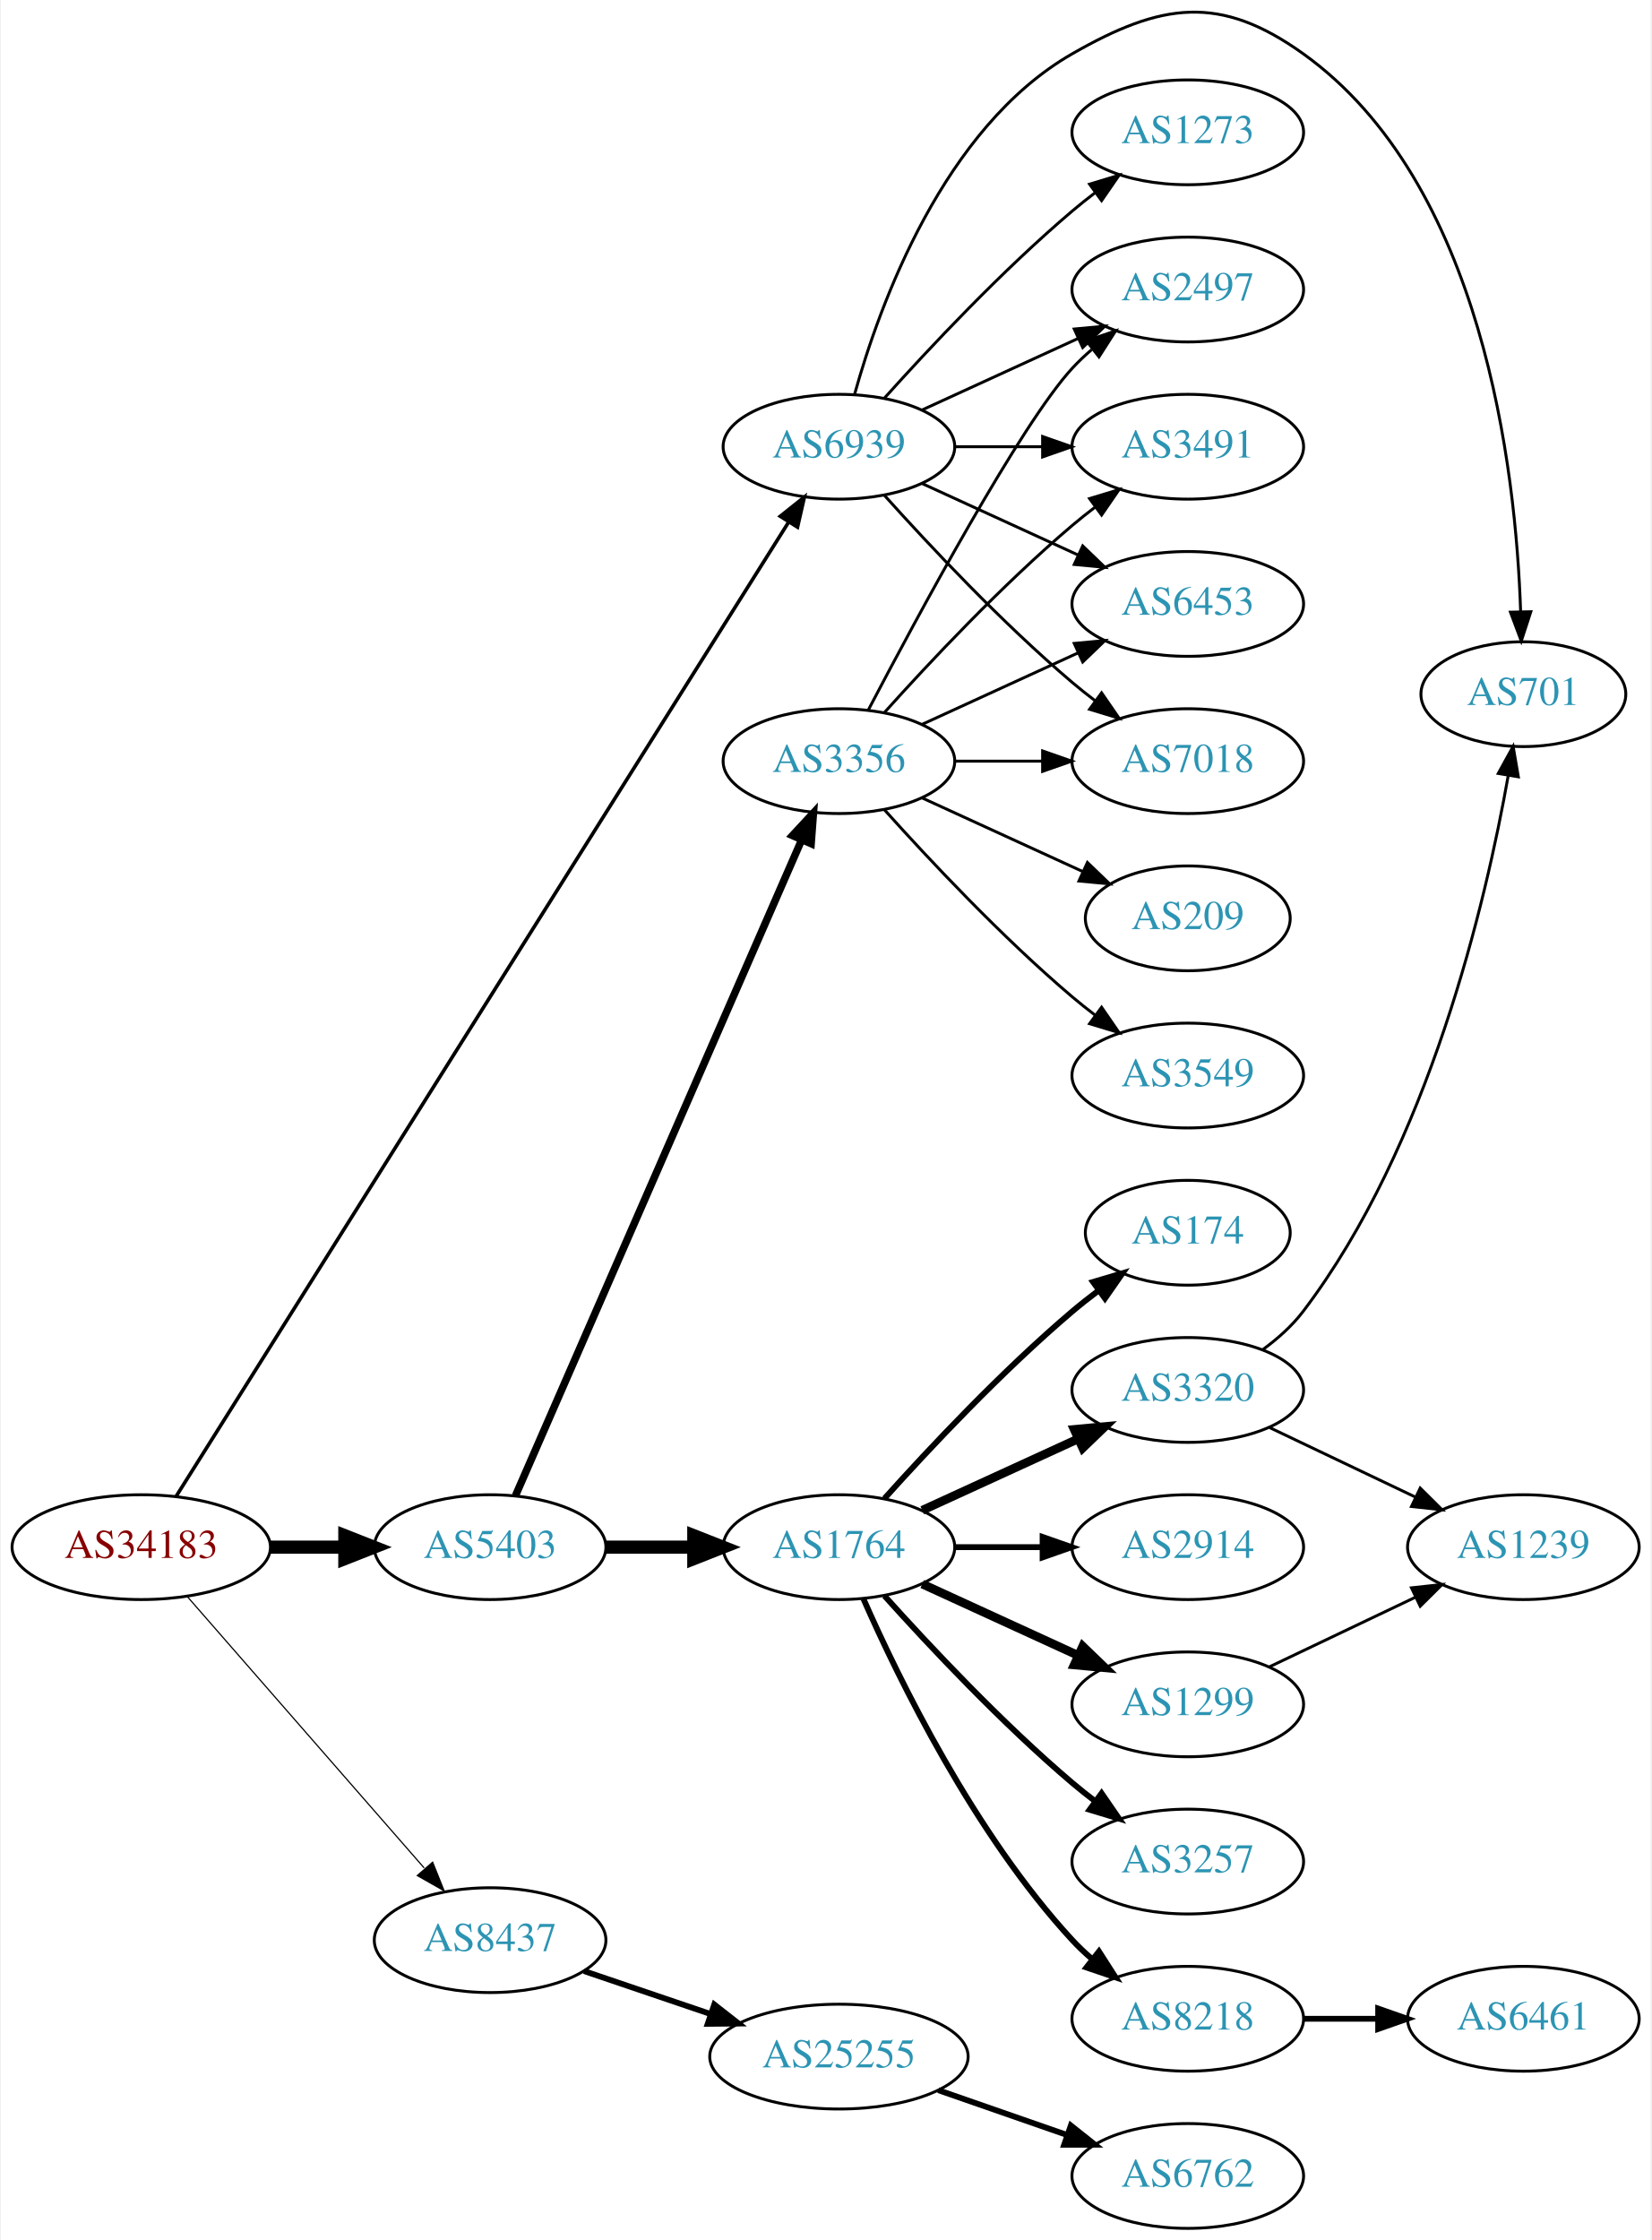
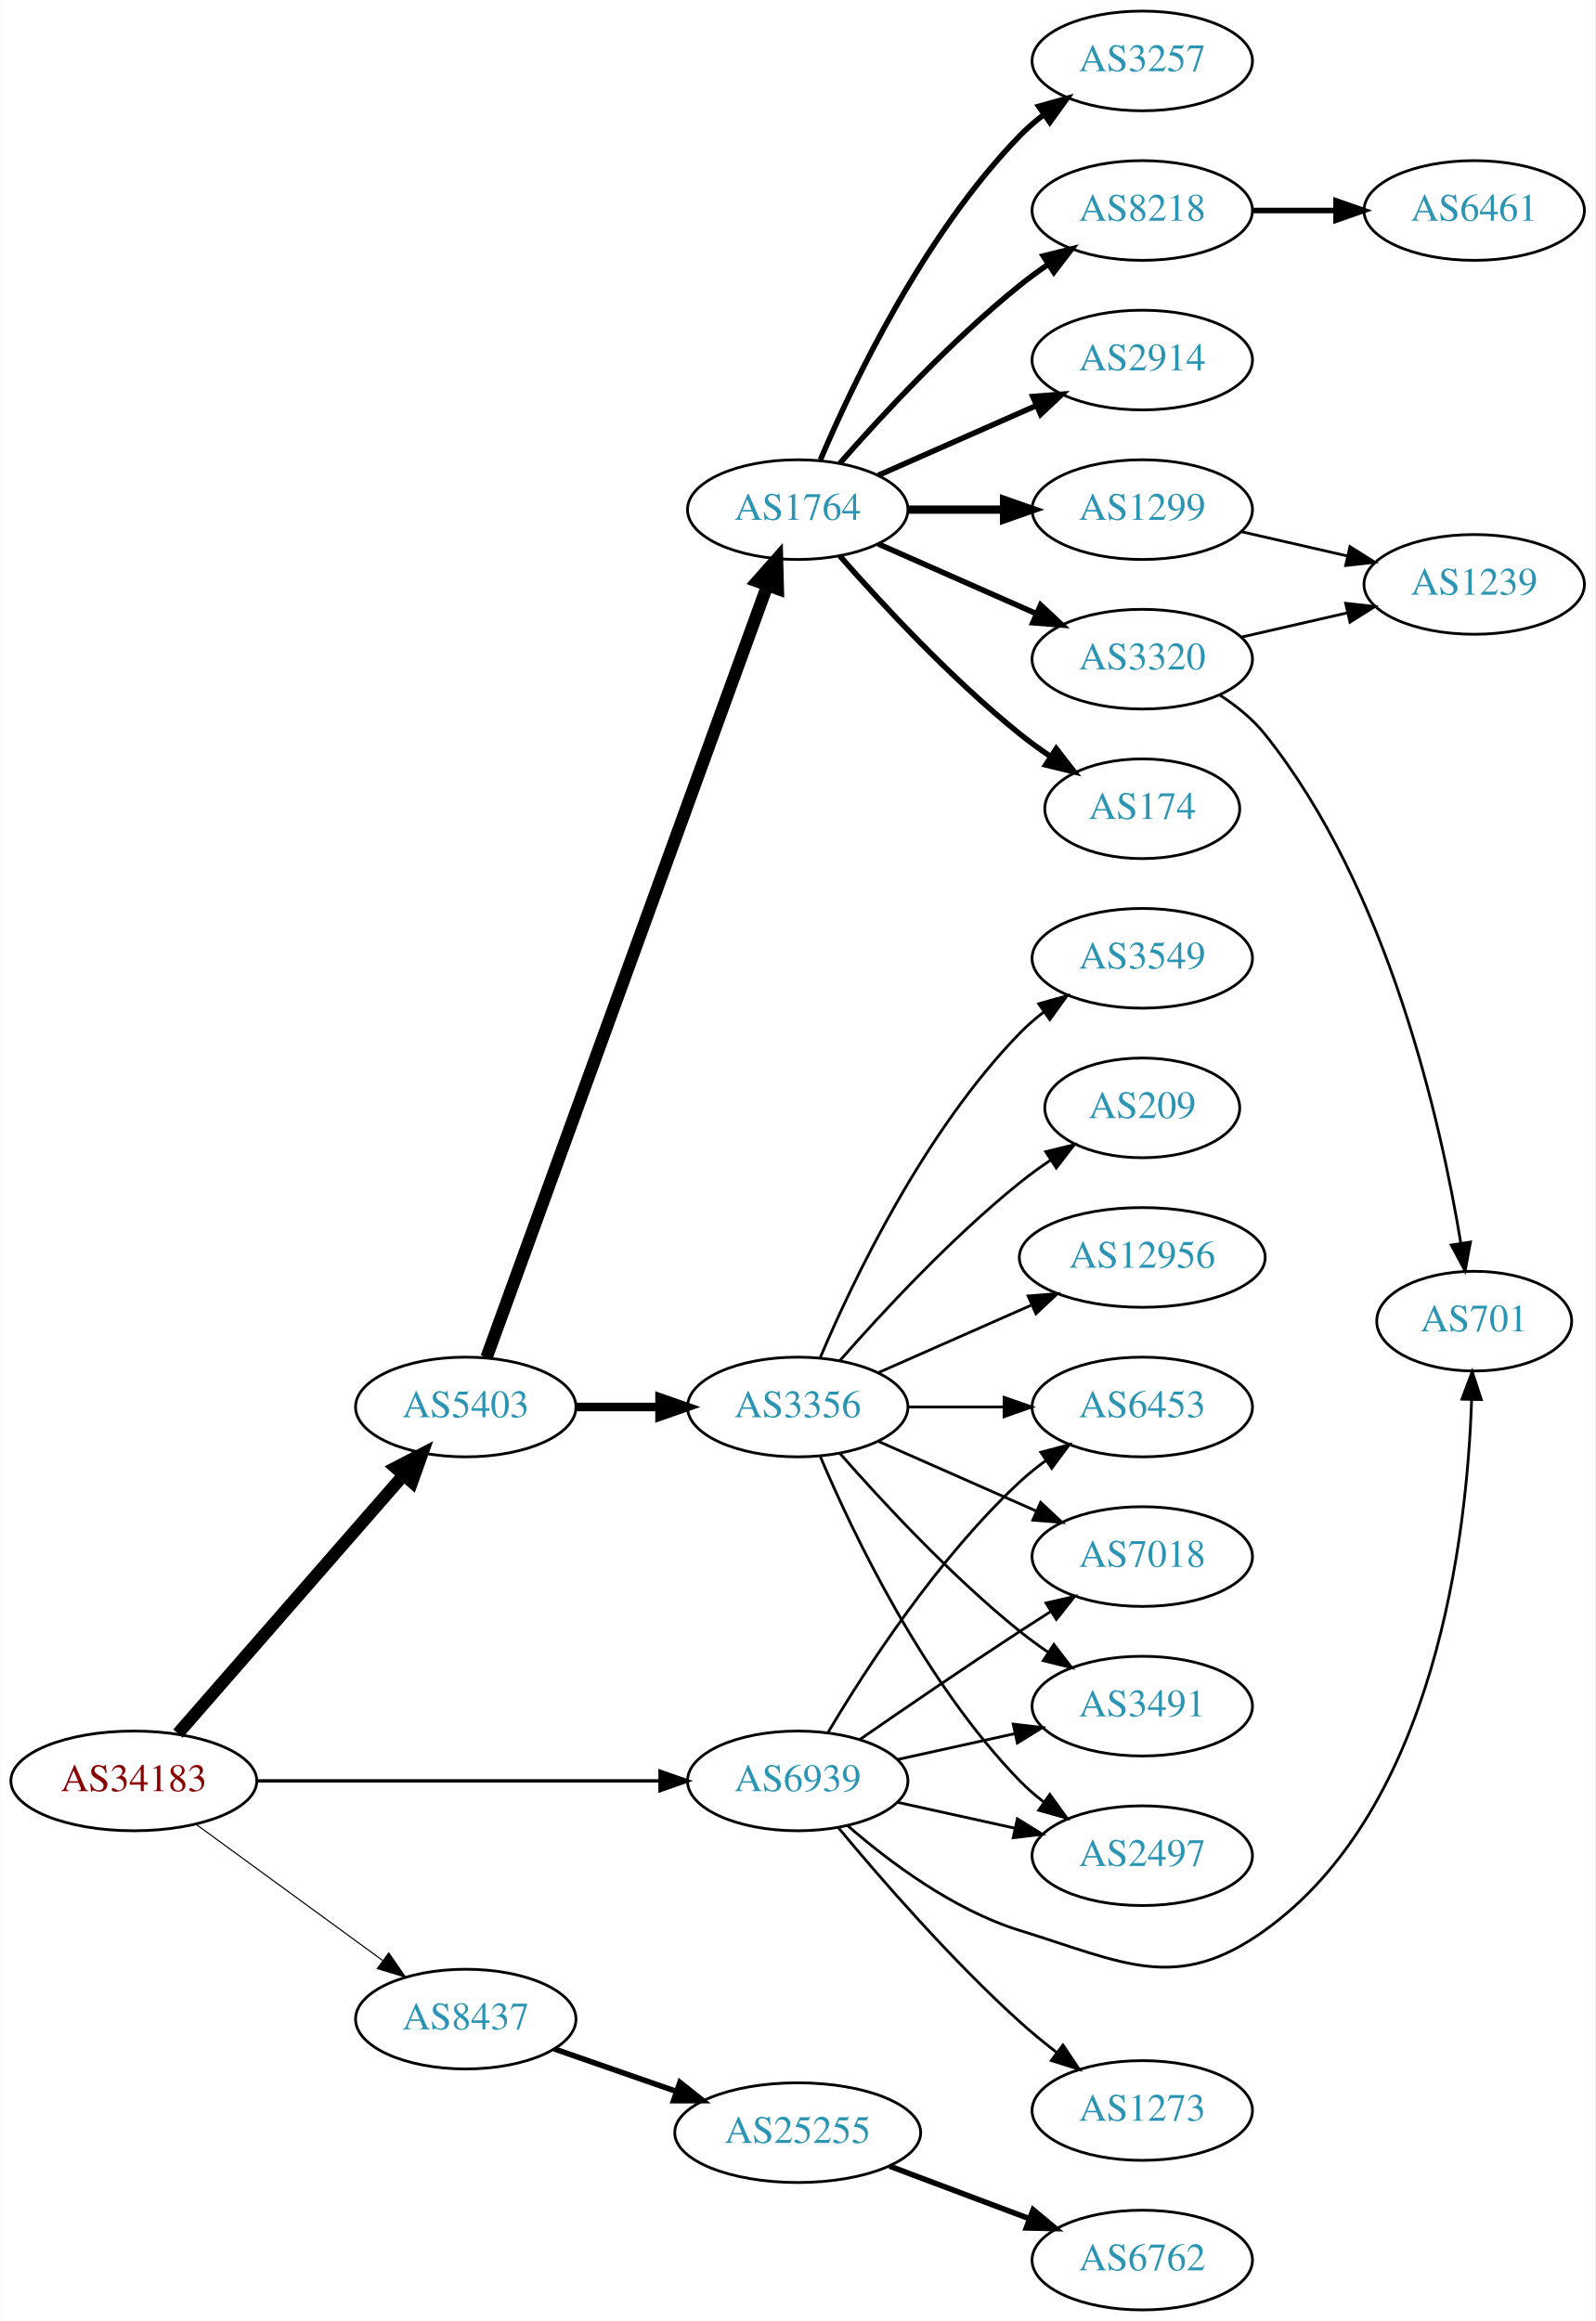
- <svg xmlns="http://www.w3.org/2000/svg" xmlns:xlink="http://www.w3.org/1999/xlink" width="567pt" height="769pt" viewBox="0.00 0.00 566.66 769.45">
-   <g id="graph0" class="graph" transform="scale(1 1) rotate(0) translate(4 765.455)">
-     <polygon fill="white" stroke="none" points="-4,4 -4,-765.455 562.663,-765.455 562.663,4 -4,4" />
+ <svg xmlns="http://www.w3.org/2000/svg" xmlns:xlink="http://www.w3.org/1999/xlink" width="576pt" height="838pt" viewBox="0.00 0.00 575.76 838.00">
+   <g id="graph0" class="graph" transform="scale(1 1) rotate(0) translate(4 834)">
+     <polygon fill="white" stroke="none" points="-4,4 -4,-834 571.762,-834 571.762,4 -4,4" />
    <g id="node1" class="node">
      <g id="a_node1">
        <a xlink:href="/asn/34183" xlink:title="AS34183 ~ AUSTRIA [AT]">
-           <ellipse fill="#ffffff" stroke="black" cx="44.196" cy="-234" rx="44.393" ry="18" />
-           <text text-anchor="middle" x="44.196" y="-230.3" font-family="Times,serif" font-size="14.00" fill="#880000">AS34183</text>
+           <ellipse fill="#ffffff" stroke="black" cx="44.196" cy="-191" rx="44.393" ry="18" />
+           <text text-anchor="middle" x="44.196" y="-187.3" font-family="Times,serif" font-size="14.00" fill="#880000">AS34183</text>
        </a>
      </g>
    </g>
    <g id="node2" class="node">
      <g id="a_node2">
        <a xlink:href="/asn/5403" xlink:title="AS5403 ~ AS5403 [AT]">
-           <ellipse fill="#ffffff" stroke="black" cx="164.039" cy="-234" rx="39.794" ry="18" />
-           <text text-anchor="middle" x="164.039" y="-230.3" font-family="Times,serif" font-size="14.00" fill="#2c94b3">AS5403</text>
+           <ellipse fill="#ffffff" stroke="black" cx="164.039" cy="-326" rx="39.794" ry="18" />
+           <text text-anchor="middle" x="164.039" y="-322.3" font-family="Times,serif" font-size="14.00" fill="#2c94b3">AS5403</text>
        </a>
      </g>
    </g>
    <g id="edge1" class="edge">
-       <path fill="none" stroke="black" stroke-width="4.5" d="M88.407,-234C96.72,-234 105.482,-234 113.965,-234" />
-       <polygon fill="black" stroke="black" stroke-width="4.5" points="114.123,-237.938 124.123,-234 114.123,-230.063 114.123,-237.938" />
+       <path fill="none" stroke="black" stroke-width="4.5" d="M60.121,-208.098C80.663,-231.631 117.782,-274.155 141.379,-301.187" />
+       <polygon fill="black" stroke="black" stroke-width="4.5" points="138.692,-304.097 148.235,-309.041 144.625,-298.918 138.692,-304.097" />
    </g>
    <g id="node3" class="node">
      <g id="a_node3">
        <a xlink:href="/asn/8437" xlink:title="AS8437 ~ Hutchison Drei Austria GmbH [AT]">
-           <ellipse fill="#ffffff" stroke="black" cx="164.039" cy="-99" rx="39.794" ry="18" />
-           <text text-anchor="middle" x="164.039" y="-95.3" font-family="Times,serif" font-size="14.00" fill="#2c94b3">AS8437</text>
+           <ellipse fill="#ffffff" stroke="black" cx="164.039" cy="-105" rx="39.794" ry="18" />
+           <text text-anchor="middle" x="164.039" y="-101.3" font-family="Times,serif" font-size="14.00" fill="#2c94b3">AS8437</text>
        </a>
      </g>
    </g>
    <g id="edge2" class="edge">
-       <path fill="none" stroke="black" stroke-width="0.409" d="M60.121,-216.902C80.663,-193.369 117.782,-150.845 141.379,-123.813" />
-       <polygon fill="black" stroke="black" stroke-width="0.409" points="144.296,-125.794 148.235,-115.959 139.022,-121.191 144.296,-125.794" />
+       <path fill="none" stroke="black" stroke-width="0.409" d="M66.537,-175.426C85.424,-161.642 113.154,-141.406 134.047,-126.158" />
+       <polygon fill="black" stroke="black" stroke-width="0.409" points="136.238,-128.892 142.253,-120.169 132.112,-123.237 136.238,-128.892" />
    </g>
    <g id="node4" class="node">
      <g id="a_node4">
        <a xlink:href="/asn/6939" xlink:title="AS6939 ~ Hurricane Electric LLC [US]">
-           <ellipse fill="#ffffff" stroke="black" cx="283.881" cy="-612" rx="39.794" ry="18" />
-           <text text-anchor="middle" x="283.881" y="-608.3" font-family="Times,serif" font-size="14.00" fill="#2c94b3">AS6939</text>
+           <ellipse fill="#ffffff" stroke="black" cx="283.881" cy="-191" rx="39.794" ry="18" />
+           <text text-anchor="middle" x="283.881" y="-187.3" font-family="Times,serif" font-size="14.00" fill="#2c94b3">AS6939</text>
        </a>
      </g>
    </g>
    <g id="edge3" class="edge">
-       <path fill="none" stroke="black" stroke-width="1.227" d="M56.183,-251.474C94.357,-312.183 221.366,-514.17 266.66,-586.204" />
-       <polygon fill="black" stroke="black" stroke-width="1.227" points="263.724,-588.109 272.01,-594.712 269.65,-584.383 263.724,-588.109" />
+       <path fill="none" stroke="black" stroke-width="1.227" d="M88.515,-191C129.583,-191 191.197,-191 234.004,-191" />
+       <polygon fill="black" stroke="black" stroke-width="1.227" points="234.187,-194.5 244.187,-191 234.187,-187.5 234.187,-194.5" />
    </g>
    <g id="node5" class="node">
      <g id="a_node5">
-         <a xlink:href="/asn/3356" xlink:title="AS3356 ~ Level 3 Parent, LLC [US]">
-           <ellipse fill="#ffffff" stroke="black" cx="283.881" cy="-504" rx="39.794" ry="18" />
-           <text text-anchor="middle" x="283.881" y="-500.3" font-family="Times,serif" font-size="14.00" fill="#2c94b3">AS3356</text>
+         <a xlink:href="/asn/1764" xlink:title="AS1764 ~ NEXTLAYER-AS [AT]">
+           <ellipse fill="#ffffff" stroke="black" cx="283.881" cy="-650" rx="39.794" ry="18" />
+           <text text-anchor="middle" x="283.881" y="-646.3" font-family="Times,serif" font-size="14.00" fill="#2c94b3">AS1764</text>
        </a>
      </g>
    </g>
    <g id="edge4" class="edge">
-       <path fill="none" stroke="black" stroke-width="2.571" d="M172.771,-251.715C192.872,-297.771 246.88,-421.514 270.983,-476.739" />
-       <polygon fill="black" stroke="black" stroke-width="2.571" points="267.913,-478.454 275.121,-486.219 274.328,-475.654 267.913,-478.454" />
+       <path fill="none" stroke="black" stroke-width="4.5" d="M171.542,-343.881C191.099,-397.651 249.467,-558.129 272.941,-622.67" />
+       <polygon fill="black" stroke="black" stroke-width="4.5" points="269.279,-624.122 276.398,-632.174 276.68,-621.431 269.279,-624.122" />
    </g>
    <g id="node6" class="node">
      <g id="a_node6">
-         <a xlink:href="/asn/1764" xlink:title="AS1764 ~ NEXTLAYER-AS [AT]">
-           <ellipse fill="#ffffff" stroke="black" cx="283.881" cy="-234" rx="39.794" ry="18" />
-           <text text-anchor="middle" x="283.881" y="-230.3" font-family="Times,serif" font-size="14.00" fill="#2c94b3">AS1764</text>
+         <a xlink:href="/asn/3356" xlink:title="AS3356 ~ Level 3 Parent, LLC [US]">
+           <ellipse fill="#ffffff" stroke="black" cx="283.881" cy="-326" rx="39.794" ry="18" />
+           <text text-anchor="middle" x="283.881" y="-322.3" font-family="Times,serif" font-size="14.00" fill="#2c94b3">AS3356</text>
        </a>
      </g>
    </g>
    <g id="edge5" class="edge">
-       <path fill="none" stroke="black" stroke-width="4.5" d="M203.951,-234C213.505,-234 223.854,-234 233.817,-234" />
-       <polygon fill="black" stroke="black" stroke-width="4.5" points="234.009,-237.938 244.009,-234 234.009,-230.063 234.009,-237.938" />
+       <path fill="none" stroke="black" stroke-width="3.115" d="M203.951,-326C213.505,-326 223.854,-326 233.817,-326" />
+       <polygon fill="black" stroke="black" stroke-width="3.115" points="234.009,-329.5 244.009,-326 234.009,-322.5 234.009,-329.5" />
+     </g>
+     <g id="node23" class="node">
+       <g id="a_node23">
+         <a xlink:href="/asn/25255" xlink:title="AS25255 ~ ==&gt; TELE2 AUSTRIA &lt;== [AT]">
+           <ellipse fill="#ffffff" stroke="black" cx="283.881" cy="-64" rx="44.393" ry="18" />
+           <text text-anchor="middle" x="283.881" y="-60.3" font-family="Times,serif" font-size="14.00" fill="#2c94b3">AS25255</text>
+         </a>
+       </g>
+     </g>
+     <g id="edge23" class="edge">
+       <path fill="none" stroke="black" stroke-width="2" d="M196,-94.228C209.409,-89.563 225.332,-84.023 239.861,-78.968" />
+       <polygon fill="black" stroke="black" stroke-width="2" points="241.354,-82.154 249.649,-75.562 239.054,-75.543 241.354,-82.154" />
+     </g>
+     <g id="node13" class="node">
+       <g id="a_node13">
+         <a xlink:href="/asn/7018" xlink:title="AS7018 ~ AT&amp;T Services, Inc. [US]">
+           <ellipse fill="#ffffff" stroke="black" cx="408.273" cy="-272" rx="39.794" ry="18" />
+           <text text-anchor="middle" x="408.273" y="-268.3" font-family="Times,serif" font-size="14.00" fill="#2c94b3">AS7018</text>
+         </a>
+       </g>
+     </g>
+     <g id="edge30" class="edge">
+       <path fill="none" stroke="black" d="M306.238,-205.901C322.089,-216.877 344.292,-232.079 364.077,-245 367.659,-247.339 371.43,-249.759 375.19,-252.144" />
+       <polygon fill="black" stroke="black" points="373.523,-255.231 383.851,-257.596 377.252,-249.307 373.523,-255.231" />
+     </g>
+     <g id="node14" class="node">
+       <g id="a_node14">
+         <a xlink:href="/asn/3491" xlink:title="AS3491 ~ PCCW Global, Inc. [US]">
+           <ellipse fill="#ffffff" stroke="black" cx="408.273" cy="-218" rx="39.794" ry="18" />
+           <text text-anchor="middle" x="408.273" y="-214.3" font-family="Times,serif" font-size="14.00" fill="#2c94b3">AS3491</text>
+         </a>
+       </g>
+     </g>
+     <g id="edge29" class="edge">
+       <path fill="none" stroke="black" d="M319.954,-198.737C333.141,-201.646 348.321,-204.995 362.287,-208.076" />
+       <polygon fill="black" stroke="black" points="361.676,-211.525 372.196,-210.262 363.184,-204.69 361.676,-211.525" />
+     </g>
+     <g id="node17" class="node">
+       <g id="a_node17">
+         <a xlink:href="/asn/2497" xlink:title="AS2497 ~ Internet Initiative Japan Inc. [JP]">
+           <ellipse fill="#ffffff" stroke="black" cx="408.273" cy="-164" rx="39.794" ry="18" />
+           <text text-anchor="middle" x="408.273" y="-160.3" font-family="Times,serif" font-size="14.00" fill="#2c94b3">AS2497</text>
+         </a>
+       </g>
+     </g>
+     <g id="edge28" class="edge">
+       <path fill="none" stroke="black" d="M319.954,-183.263C333.141,-180.354 348.321,-177.005 362.287,-173.924" />
+       <polygon fill="black" stroke="black" points="363.184,-177.31 372.196,-171.738 361.676,-170.475 363.184,-177.31" />
+     </g>
+     <g id="node18" class="node">
+       <g id="a_node18">
+         <a xlink:href="/asn/6453" xlink:title="AS6453 ~ TATA COMMUNICATIONS (AMERICA) INC [US]">
+           <ellipse fill="#ffffff" stroke="black" cx="408.273" cy="-326" rx="39.794" ry="18" />
+           <text text-anchor="middle" x="408.273" y="-322.3" font-family="Times,serif" font-size="14.00" fill="#2c94b3">AS6453</text>
+         </a>
+       </g>
+     </g>
+     <g id="edge26" class="edge">
+       <path fill="none" stroke="black" d="M294.927,-208.671C308.498,-231.472 334.43,-271.472 364.077,-299 366.984,-301.699 370.197,-304.28 373.521,-306.703" />
+       <polygon fill="black" stroke="black" points="371.656,-309.667 381.899,-312.375 375.58,-303.87 371.656,-309.667" />
+     </g>
+     <g id="node21" class="node">
+       <g id="a_node21">
+         <a xlink:href="/asn/701" xlink:title="AS701 ~ UUNET [US]">
+           <ellipse fill="#ffffff" stroke="black" cx="528.116" cy="-357" rx="35.194" ry="18" />
+           <text text-anchor="middle" x="528.116" y="-353.3" font-family="Times,serif" font-size="14.00" fill="#2c94b3">AS701</text>
+         </a>
+       </g>
+     </g>
+     <g id="edge27" class="edge">
+       <path fill="none" stroke="black" d="M301.803,-174.937C316.826,-161.864 340.065,-144.407 364.077,-137 401.617,-125.42 420.538,-114.115 452.469,-137 514.34,-181.342 525.556,-279.871 527.178,-328.594" />
+       <polygon fill="black" stroke="black" points="523.682,-328.827 527.4,-338.749 530.681,-328.675 523.682,-328.827" />
+     </g>
+     <g id="node25" class="node">
+       <g id="a_node25">
+         <a xlink:href="/asn/1273" xlink:title="AS1273 ~ Vodafone Group PLC [EU]">
+           <ellipse fill="#ffffff" stroke="black" cx="408.273" cy="-72" rx="39.794" ry="18" />
+           <text text-anchor="middle" x="408.273" y="-68.3" font-family="Times,serif" font-size="14.00" fill="#2c94b3">AS1273</text>
+         </a>
+       </g>
+     </g>
+     <g id="edge25" class="edge">
+       <path fill="none" stroke="black" d="M298.586,-174.07C313.714,-155.849 339.227,-126.462 364.077,-104 368.232,-100.245 372.811,-96.492 377.389,-92.947" />
+       <polygon fill="black" stroke="black" points="379.637,-95.636 385.534,-86.835 375.435,-90.038 379.637,-95.636" />
+     </g>
+     <g id="node7" class="node">
+       <g id="a_node7">
+         <a xlink:href="/asn/2914" xlink:title="AS2914 ~ NTT America, Inc. [US]">
+           <ellipse fill="#ffffff" stroke="black" cx="408.273" cy="-704" rx="39.794" ry="18" />
+           <text text-anchor="middle" x="408.273" y="-700.3" font-family="Times,serif" font-size="14.00" fill="#2c94b3">AS2914</text>
+         </a>
+       </g>
+     </g>
+     <g id="edge6" class="edge">
+       <path fill="none" stroke="black" stroke-width="2" d="M312.96,-662.389C329.908,-669.866 351.706,-679.483 370.075,-687.588" />
+       <polygon fill="black" stroke="black" stroke-width="2" points="368.763,-690.834 379.325,-691.669 371.589,-684.43 368.763,-690.834" />
+     </g>
+     <g id="node8" class="node">
+       <g id="a_node8">
+         <a xlink:href="/asn/3320" xlink:title="AS3320 ~ DTAG [DE]">
+           <ellipse fill="#ffffff" stroke="black" cx="408.273" cy="-596" rx="39.794" ry="18" />
+           <text text-anchor="middle" x="408.273" y="-592.3" font-family="Times,serif" font-size="14.00" fill="#2c94b3">AS3320</text>
+         </a>
+       </g>
+     </g>
+     <g id="edge7" class="edge">
+       <path fill="none" stroke="black" stroke-width="2" d="M312.96,-637.611C329.908,-630.134 351.706,-620.517 370.075,-612.412" />
+       <polygon fill="black" stroke="black" stroke-width="2" points="371.589,-615.57 379.325,-608.331 368.763,-609.166 371.589,-615.57" />
+     </g>
+     <g id="node9" class="node">
+       <g id="a_node9">
+         <a xlink:href="/asn/174" xlink:title="AS174 ~ Cogent Communications [US]">
+           <ellipse fill="#ffffff" stroke="black" cx="408.273" cy="-542" rx="35.194" ry="18" />
+           <text text-anchor="middle" x="408.273" y="-538.3" font-family="Times,serif" font-size="14.00" fill="#2c94b3">AS174</text>
+         </a>
+       </g>
+     </g>
+     <g id="edge8" class="edge">
+       <path fill="none" stroke="black" stroke-width="2" d="M299.033,-633.337C314.135,-616.106 339.256,-588.976 364.077,-569 367.582,-566.179 371.4,-563.413 375.268,-560.792" />
+       <polygon fill="black" stroke="black" stroke-width="2" points="377.226,-563.694 383.714,-555.318 373.419,-557.82 377.226,-563.694" />
+     </g>
+     <g id="node10" class="node">
+       <g id="a_node10">
+         <a xlink:href="/asn/1299" xlink:title="AS1299 ~ Telia Carrier [EU]">
+           <ellipse fill="#ffffff" stroke="black" cx="408.273" cy="-650" rx="39.794" ry="18" />
+           <text text-anchor="middle" x="408.273" y="-646.3" font-family="Times,serif" font-size="14.00" fill="#2c94b3">AS1299</text>
+         </a>
+       </g>
+     </g>
+     <g id="edge9" class="edge">
+       <path fill="none" stroke="black" stroke-width="3" d="M323.607,-650C334.545,-650 346.596,-650 358.062,-650" />
+       <polygon fill="black" stroke="black" stroke-width="3" points="358.38,-653.5 368.38,-650 358.38,-646.5 358.38,-653.5" />
+     </g>
+     <g id="node11" class="node">
+       <g id="a_node11">
+         <a xlink:href="/asn/3257" xlink:title="AS3257 ~ GTT [DE]">
+           <ellipse fill="#ffffff" stroke="black" cx="408.273" cy="-812" rx="39.794" ry="18" />
+           <text text-anchor="middle" x="408.273" y="-808.3" font-family="Times,serif" font-size="14.00" fill="#2c94b3">AS3257</text>
+         </a>
+       </g>
+     </g>
+     <g id="edge10" class="edge">
+       <path fill="none" stroke="black" stroke-width="2" d="M292.072,-667.975C303.839,-695.682 329.413,-749.348 364.077,-785 366.697,-787.695 369.638,-790.239 372.721,-792.608" />
+       <polygon fill="black" stroke="black" stroke-width="2" points="370.887,-795.597 381.089,-798.455 374.896,-789.859 370.887,-795.597" />
+     </g>
+     <g id="node12" class="node">
+       <g id="a_node12">
+         <a xlink:href="/asn/8218" xlink:title="AS8218 ~ legacy Neotelecoms [FR]">
+           <ellipse fill="#ffffff" stroke="black" cx="408.273" cy="-758" rx="39.794" ry="18" />
+           <text text-anchor="middle" x="408.273" y="-754.3" font-family="Times,serif" font-size="14.00" fill="#2c94b3">AS8218</text>
+         </a>
+       </g>
+     </g>
+     <g id="edge11" class="edge">
+       <path fill="none" stroke="black" stroke-width="2" d="M299.033,-666.663C314.135,-683.894 339.256,-711.024 364.077,-731 367.333,-733.62 370.858,-736.192 374.442,-738.646" />
+       <polygon fill="black" stroke="black" stroke-width="2" points="372.53,-741.577 382.815,-744.121 376.361,-735.719 372.53,-741.577" />
+     </g>
+     <g id="edge12" class="edge">
+       <path fill="none" stroke="black" d="M312.96,-313.611C329.908,-306.134 351.706,-296.517 370.075,-288.412" />
+       <polygon fill="black" stroke="black" points="371.589,-291.57 379.325,-284.331 368.763,-285.166 371.589,-291.57" />
+     </g>
+     <g id="edge13" class="edge">
+       <path fill="none" stroke="black" d="M299.033,-309.337C314.135,-292.106 339.256,-264.976 364.077,-245 367.333,-242.38 370.858,-239.808 374.442,-237.354" />
+       <polygon fill="black" stroke="black" points="376.361,-240.281 382.815,-231.879 372.53,-234.423 376.361,-240.281" />
+     </g>
+     <g id="node15" class="node">
+       <g id="a_node15">
+         <a xlink:href="/asn/12956" xlink:title="AS12956 ~ TELXIUS [ES]">
+           <ellipse fill="#ffffff" stroke="black" cx="408.273" cy="-380" rx="44.393" ry="18" />
+           <text text-anchor="middle" x="408.273" y="-376.3" font-family="Times,serif" font-size="14.00" fill="#2c94b3">AS12956</text>
+         </a>
+       </g>
+     </g>
+     <g id="edge14" class="edge">
+       <path fill="none" stroke="black" d="M312.96,-338.389C329.276,-345.587 350.087,-354.769 368.007,-362.675" />
+       <polygon fill="black" stroke="black" points="367.056,-366.081 377.618,-366.916 369.881,-359.677 367.056,-366.081" />
+     </g>
+     <g id="node16" class="node">
+       <g id="a_node16">
+         <a xlink:href="/asn/3549" xlink:title="AS3549 ~ Level 3 Parent, LLC [US]">
+           <ellipse fill="#ffffff" stroke="black" cx="408.273" cy="-488" rx="39.794" ry="18" />
+           <text text-anchor="middle" x="408.273" y="-484.3" font-family="Times,serif" font-size="14.00" fill="#2c94b3">AS3549</text>
+         </a>
+       </g>
+     </g>
+     <g id="edge15" class="edge">
+       <path fill="none" stroke="black" d="M292.072,-343.975C303.839,-371.682 329.413,-425.348 364.077,-461 366.697,-463.695 369.638,-466.239 372.721,-468.608" />
+       <polygon fill="black" stroke="black" points="370.887,-471.597 381.089,-474.455 374.896,-465.859 370.887,-471.597" />
+     </g>
+     <g id="edge16" class="edge">
+       <path fill="none" stroke="black" d="M292.072,-308.025C303.839,-280.318 329.413,-226.652 364.077,-191 366.697,-188.305 369.638,-185.761 372.721,-183.392" />
+       <polygon fill="black" stroke="black" points="374.896,-186.141 381.089,-177.545 370.887,-180.403 374.896,-186.141" />
+     </g>
+     <g id="edge17" class="edge">
+       <path fill="none" stroke="black" d="M323.607,-326C334.545,-326 346.596,-326 358.062,-326" />
+       <polygon fill="black" stroke="black" points="358.38,-329.5 368.38,-326 358.38,-322.5 358.38,-329.5" />
+     </g>
+     <g id="node19" class="node">
+       <g id="a_node19">
+         <a xlink:href="/asn/209" xlink:title="AS209 ~ CenturyLink Communications, LLC [US]">
+           <ellipse fill="#ffffff" stroke="black" cx="408.273" cy="-434" rx="35.194" ry="18" />
+           <text text-anchor="middle" x="408.273" y="-430.3" font-family="Times,serif" font-size="14.00" fill="#2c94b3">AS209</text>
+         </a>
+       </g>
+     </g>
+     <g id="edge18" class="edge">
+       <path fill="none" stroke="black" d="M299.033,-342.663C314.135,-359.894 339.256,-387.024 364.077,-407 367.582,-409.821 371.4,-412.587 375.268,-415.208" />
+       <polygon fill="black" stroke="black" points="373.419,-418.18 383.714,-420.682 377.226,-412.306 373.419,-418.18" />
+     </g>
+     <g id="node20" class="node">
+       <g id="a_node20">
+         <a xlink:href="/asn/1239" xlink:title="AS1239 ~ Sprint [US]">
+           <ellipse fill="#ffffff" stroke="black" cx="528.116" cy="-623" rx="39.794" ry="18" />
+           <text text-anchor="middle" x="528.116" y="-619.3" font-family="Times,serif" font-size="14.00" fill="#2c94b3">AS1239</text>
+         </a>
+       </g>
+     </g>
+     <g id="edge19" class="edge">
+       <path fill="none" stroke="black" d="M443.993,-603.955C455.993,-606.704 469.613,-609.825 482.306,-612.733" />
+       <polygon fill="black" stroke="black" points="481.708,-616.187 492.238,-615.009 483.272,-609.364 481.708,-616.187" />
+     </g>
+     <g id="edge20" class="edge">
+       <path fill="none" stroke="black" d="M436.179,-583.092C442.169,-579.229 448.046,-574.522 452.469,-569 497.204,-513.152 516.152,-428.532 523.303,-385.018" />
+       <polygon fill="black" stroke="black" points="526.762,-385.551 524.839,-375.132 519.845,-384.476 526.762,-385.551" />
+     </g>
+     <g id="edge21" class="edge">
+       <path fill="none" stroke="black" d="M443.993,-642.045C455.993,-639.296 469.613,-636.175 482.306,-633.267" />
+       <polygon fill="black" stroke="black" points="483.272,-636.636 492.238,-630.991 481.708,-629.813 483.272,-636.636" />
    </g>
    <g id="node22" class="node">
      <g id="a_node22">
-         <a xlink:href="/asn/25255" xlink:title="AS25255 ~ ==&gt; TELE2 AUSTRIA &lt;== [AT]">
-           <ellipse fill="#ffffff" stroke="black" cx="283.881" cy="-59" rx="44.393" ry="18" />
-           <text text-anchor="middle" x="283.881" y="-55.3" font-family="Times,serif" font-size="14.00" fill="#2c94b3">AS25255</text>
+         <a xlink:href="/asn/6461" xlink:title="AS6461 ~ Zayo Bandwidth [US]">
+           <ellipse fill="#ffffff" stroke="black" cx="528.116" cy="-758" rx="39.794" ry="18" />
+           <text text-anchor="middle" x="528.116" y="-754.3" font-family="Times,serif" font-size="14.00" fill="#2c94b3">AS6461</text>
        </a>
      </g>
    </g>
    <g id="edge22" class="edge">
-       <path fill="none" stroke="black" stroke-width="2" d="M196.309,-88.386C209.605,-83.873 225.331,-78.535 239.707,-73.655" />
-       <polygon fill="black" stroke="black" stroke-width="2" points="241.054,-76.894 249.398,-70.365 238.804,-70.265 241.054,-76.894" />
-     </g>
-     <g id="node7" class="node">
-       <g id="a_node7">
-         <a xlink:href="/asn/2497" xlink:title="AS2497 ~ Internet Initiative Japan Inc. [JP]">
-           <ellipse fill="#ffffff" stroke="black" cx="403.724" cy="-666" rx="39.794" ry="18" />
-           <text text-anchor="middle" x="403.724" y="-662.3" font-family="Times,serif" font-size="14.00" fill="#2c94b3">AS2497</text>
-         </a>
-       </g>
-     </g>
-     <g id="edge26" class="edge">
-       <path fill="none" stroke="black" d="M312.51,-624.661C328.467,-631.973 348.738,-641.261 366.02,-649.181" />
-       <polygon fill="black" stroke="black" points="364.719,-652.435 375.268,-653.419 367.635,-646.071 364.719,-652.435" />
-     </g>
-     <g id="node8" class="node">
-       <g id="a_node8">
-         <a xlink:href="/asn/3491" xlink:title="AS3491 ~ PCCW Global, Inc. [US]">
-           <ellipse fill="#ffffff" stroke="black" cx="403.724" cy="-612" rx="39.794" ry="18" />
-           <text text-anchor="middle" x="403.724" y="-608.3" font-family="Times,serif" font-size="14.00" fill="#2c94b3">AS3491</text>
-         </a>
-       </g>
-     </g>
-     <g id="edge27" class="edge">
-       <path fill="none" stroke="black" d="M323.794,-612C333.347,-612 343.697,-612 353.659,-612" />
-       <polygon fill="black" stroke="black" points="353.852,-615.5 363.852,-612 353.852,-608.5 353.852,-615.5" />
-     </g>
-     <g id="node9" class="node">
-       <g id="a_node9">
-         <a xlink:href="/asn/6453" xlink:title="AS6453 ~ TATA COMMUNICATIONS (AMERICA) INC [US]">
-           <ellipse fill="#ffffff" stroke="black" cx="403.724" cy="-558" rx="39.794" ry="18" />
-           <text text-anchor="middle" x="403.724" y="-554.3" font-family="Times,serif" font-size="14.00" fill="#2c94b3">AS6453</text>
-         </a>
-       </g>
-     </g>
-     <g id="edge25" class="edge">
-       <path fill="none" stroke="black" d="M312.51,-599.339C328.467,-592.027 348.738,-582.739 366.02,-574.819" />
-       <polygon fill="black" stroke="black" points="367.635,-577.929 375.268,-570.581 364.719,-571.565 367.635,-577.929" />
-     </g>
-     <g id="node11" class="node">
-       <g id="a_node11">
-         <a xlink:href="/asn/7018" xlink:title="AS7018 ~ AT&amp;T Services, Inc. [US]">
-           <ellipse fill="#ffffff" stroke="black" cx="403.724" cy="-504" rx="39.794" ry="18" />
-           <text text-anchor="middle" x="403.724" y="-500.3" font-family="Times,serif" font-size="14.00" fill="#2c94b3">AS7018</text>
-         </a>
-       </g>
-     </g>
-     <g id="edge29" class="edge">
-       <path fill="none" stroke="black" d="M299.527,-595.275C314.828,-578.235 339.925,-551.477 364.077,-531 366.574,-528.883 369.235,-526.768 371.946,-524.707" />
-       <polygon fill="black" stroke="black" points="374.112,-527.459 380.123,-518.734 369.983,-521.806 374.112,-527.459" />
-     </g>
-     <g id="node20" class="node">
-       <g id="a_node20">
-         <a xlink:href="/asn/701" xlink:title="AS701 ~ UUNET [US]">
-           <ellipse fill="#ffffff" stroke="black" cx="519.017" cy="-527" rx="35.194" ry="18" />
-           <text text-anchor="middle" x="519.017" y="-523.3" font-family="Times,serif" font-size="14.00" fill="#2c94b3">AS701</text>
-         </a>
-       </g>
-     </g>
-     <g id="edge28" class="edge">
-       <path fill="none" stroke="black" d="M289.293,-630.141C297.816,-660.706 319.748,-721.611 364.077,-747 394.658,-764.515 414.726,-767.529 443.37,-747 505.241,-702.658 516.457,-604.129 518.079,-555.406" />
-       <polygon fill="black" stroke="black" points="521.582,-555.325 518.3,-545.251 514.583,-555.173 521.582,-555.325" />
+       <path fill="none" stroke="black" stroke-width="2" d="M448.186,-758C457.739,-758 468.089,-758 478.052,-758" />
+       <polygon fill="black" stroke="black" stroke-width="2" points="478.244,-761.5 488.244,-758 478.244,-754.5 478.244,-761.5" />
    </g>
    <g id="node24" class="node">
      <g id="a_node24">
-         <a xlink:href="/asn/1273" xlink:title="AS1273 ~ Vodafone Group PLC [EU]">
-           <ellipse fill="#ffffff" stroke="black" cx="403.724" cy="-720" rx="39.794" ry="18" />
-           <text text-anchor="middle" x="403.724" y="-716.3" font-family="Times,serif" font-size="14.00" fill="#2c94b3">AS1273</text>
+         <a xlink:href="/asn/6762" xlink:title="AS6762 ~ TELECOM ITALIA SPARKLE S.p.A. [IT]">
+           <ellipse fill="#ffffff" stroke="black" cx="408.273" cy="-18" rx="39.794" ry="18" />
+           <text text-anchor="middle" x="408.273" y="-14.3" font-family="Times,serif" font-size="14.00" fill="#2c94b3">AS6762</text>
        </a>
      </g>
    </g>
    <g id="edge24" class="edge">
-       <path fill="none" stroke="black" d="M299.527,-628.725C314.828,-645.765 339.925,-672.523 364.077,-693 366.574,-695.117 369.235,-697.232 371.946,-699.293" />
-       <polygon fill="black" stroke="black" points="369.983,-702.194 380.123,-705.266 374.112,-696.541 369.983,-702.194" />
-     </g>
-     <g id="edge6" class="edge">
-       <path fill="none" stroke="black" d="M293.937,-521.501C310.679,-553.482 346.377,-619.838 364.077,-639 366.108,-641.198 368.347,-643.319 370.693,-645.34" />
-       <polygon fill="black" stroke="black" points="368.905,-648.386 378.937,-651.794 373.22,-642.874 368.905,-648.386" />
-     </g>
-     <g id="edge7" class="edge">
-       <path fill="none" stroke="black" d="M299.527,-520.725C314.828,-537.765 339.925,-564.523 364.077,-585 366.574,-587.117 369.235,-589.232 371.946,-591.293" />
-       <polygon fill="black" stroke="black" points="369.983,-594.194 380.123,-597.266 374.112,-588.541 369.983,-594.194" />
-     </g>
-     <g id="edge8" class="edge">
-       <path fill="none" stroke="black" d="M312.51,-516.661C328.467,-523.973 348.738,-533.261 366.02,-541.181" />
-       <polygon fill="black" stroke="black" points="364.719,-544.435 375.268,-545.419 367.635,-538.071 364.719,-544.435" />
-     </g>
-     <g id="node10" class="node">
-       <g id="a_node10">
-         <a xlink:href="/asn/3549" xlink:title="AS3549 ~ Level 3 Parent, LLC [US]">
-           <ellipse fill="#ffffff" stroke="black" cx="403.724" cy="-396" rx="39.794" ry="18" />
-           <text text-anchor="middle" x="403.724" y="-392.3" font-family="Times,serif" font-size="14.00" fill="#2c94b3">AS3549</text>
-         </a>
-       </g>
-     </g>
-     <g id="edge9" class="edge">
-       <path fill="none" stroke="black" d="M299.527,-487.275C314.828,-470.235 339.925,-443.477 364.077,-423 366.574,-420.883 369.235,-418.768 371.946,-416.707" />
-       <polygon fill="black" stroke="black" points="374.112,-419.459 380.123,-410.734 369.983,-413.806 374.112,-419.459" />
-     </g>
-     <g id="edge10" class="edge">
-       <path fill="none" stroke="black" d="M323.794,-504C333.347,-504 343.697,-504 353.659,-504" />
-       <polygon fill="black" stroke="black" points="353.852,-507.5 363.852,-504 353.852,-500.5 353.852,-507.5" />
-     </g>
-     <g id="node12" class="node">
-       <g id="a_node12">
-         <a xlink:href="/asn/209" xlink:title="AS209 ~ CenturyLink Communications, LLC [US]">
-           <ellipse fill="#ffffff" stroke="black" cx="403.724" cy="-450" rx="35.194" ry="18" />
-           <text text-anchor="middle" x="403.724" y="-446.3" font-family="Times,serif" font-size="14.00" fill="#2c94b3">AS209</text>
-         </a>
-       </g>
-     </g>
-     <g id="edge11" class="edge">
-       <path fill="none" stroke="black" d="M312.51,-491.339C328.926,-483.817 349.908,-474.202 367.505,-466.139" />
-       <polygon fill="black" stroke="black" points="369.249,-469.189 376.882,-461.842 366.333,-462.826 369.249,-469.189" />
-     </g>
-     <g id="node13" class="node">
-       <g id="a_node13">
-         <a xlink:href="/asn/1299" xlink:title="AS1299 ~ Telia Carrier [EU]">
-           <ellipse fill="#ffffff" stroke="black" cx="403.724" cy="-180" rx="39.794" ry="18" />
-           <text text-anchor="middle" x="403.724" y="-176.3" font-family="Times,serif" font-size="14.00" fill="#2c94b3">AS1299</text>
-         </a>
-       </g>
-     </g>
-     <g id="edge12" class="edge">
-       <path fill="none" stroke="black" stroke-width="3" d="M312.51,-221.339C328.467,-214.027 348.738,-204.739 366.02,-196.819" />
-       <polygon fill="black" stroke="black" stroke-width="3" points="367.635,-199.929 375.268,-192.581 364.719,-193.565 367.635,-199.929" />
-     </g>
-     <g id="node14" class="node">
-       <g id="a_node14">
-         <a xlink:href="/asn/174" xlink:title="AS174 ~ Cogent Communications [US]">
-           <ellipse fill="#ffffff" stroke="black" cx="403.724" cy="-342" rx="35.194" ry="18" />
-           <text text-anchor="middle" x="403.724" y="-338.3" font-family="Times,serif" font-size="14.00" fill="#2c94b3">AS174</text>
-         </a>
-       </g>
-     </g>
-     <g id="edge13" class="edge">
-       <path fill="none" stroke="black" stroke-width="2" d="M299.527,-250.725C314.828,-267.765 339.925,-294.523 364.077,-315 366.93,-317.418 369.995,-319.833 373.106,-322.169" />
-       <polygon fill="black" stroke="black" stroke-width="2" points="371.179,-325.095 381.334,-328.116 375.279,-319.422 371.179,-325.095" />
-     </g>
-     <g id="node15" class="node">
-       <g id="a_node15">
-         <a xlink:href="/asn/3320" xlink:title="AS3320 ~ DTAG [DE]">
-           <ellipse fill="#ffffff" stroke="black" cx="403.724" cy="-288" rx="39.794" ry="18" />
-           <text text-anchor="middle" x="403.724" y="-284.3" font-family="Times,serif" font-size="14.00" fill="#2c94b3">AS3320</text>
-         </a>
-       </g>
-     </g>
-     <g id="edge14" class="edge">
-       <path fill="none" stroke="black" stroke-width="3" d="M312.51,-246.661C328.467,-253.973 348.738,-263.261 366.02,-271.181" />
-       <polygon fill="black" stroke="black" stroke-width="3" points="364.719,-274.435 375.268,-275.419 367.635,-268.071 364.719,-274.435" />
-     </g>
-     <g id="node16" class="node">
-       <g id="a_node16">
-         <a xlink:href="/asn/8218" xlink:title="AS8218 ~ legacy Neotelecoms [FR]">
-           <ellipse fill="#ffffff" stroke="black" cx="403.724" cy="-72" rx="39.794" ry="18" />
-           <text text-anchor="middle" x="403.724" y="-68.3" font-family="Times,serif" font-size="14.00" fill="#2c94b3">AS8218</text>
-         </a>
-       </g>
-     </g>
-     <g id="edge15" class="edge">
-       <path fill="none" stroke="black" stroke-width="2" d="M292.297,-216.239C304.365,-188.817 330.337,-135.527 364.077,-99 366.108,-96.802 368.347,-94.681 370.693,-92.66" />
-       <polygon fill="black" stroke="black" stroke-width="2" points="373.22,-95.126 378.937,-86.206 368.905,-89.614 373.22,-95.126" />
-     </g>
-     <g id="node17" class="node">
-       <g id="a_node17">
-         <a xlink:href="/asn/2914" xlink:title="AS2914 ~ NTT America, Inc. [US]">
-           <ellipse fill="#ffffff" stroke="black" cx="403.724" cy="-234" rx="39.794" ry="18" />
-           <text text-anchor="middle" x="403.724" y="-230.3" font-family="Times,serif" font-size="14.00" fill="#2c94b3">AS2914</text>
-         </a>
-       </g>
-     </g>
-     <g id="edge16" class="edge">
-       <path fill="none" stroke="black" stroke-width="2" d="M323.794,-234C333.347,-234 343.697,-234 353.659,-234" />
-       <polygon fill="black" stroke="black" stroke-width="2" points="353.852,-237.5 363.852,-234 353.852,-230.5 353.852,-237.5" />
-     </g>
-     <g id="node18" class="node">
-       <g id="a_node18">
-         <a xlink:href="/asn/3257" xlink:title="AS3257 ~ GTT [DE]">
-           <ellipse fill="#ffffff" stroke="black" cx="403.724" cy="-126" rx="39.794" ry="18" />
-           <text text-anchor="middle" x="403.724" y="-122.3" font-family="Times,serif" font-size="14.00" fill="#2c94b3">AS3257</text>
-         </a>
-       </g>
-     </g>
-     <g id="edge17" class="edge">
-       <path fill="none" stroke="black" stroke-width="2" d="M299.527,-217.275C314.828,-200.235 339.925,-173.477 364.077,-153 366.574,-150.883 369.235,-148.768 371.946,-146.707" />
-       <polygon fill="black" stroke="black" stroke-width="2" points="374.112,-149.459 380.123,-140.734 369.983,-143.806 374.112,-149.459" />
-     </g>
-     <g id="node19" class="node">
-       <g id="a_node19">
-         <a xlink:href="/asn/1239" xlink:title="AS1239 ~ Sprint [US]">
-           <ellipse fill="#ffffff" stroke="black" cx="519.017" cy="-234" rx="39.794" ry="18" />
-           <text text-anchor="middle" x="519.017" y="-230.3" font-family="Times,serif" font-size="14.00" fill="#2c94b3">AS1239</text>
-         </a>
-       </g>
-     </g>
-     <g id="edge18" class="edge">
-       <path fill="none" stroke="black" d="M431.86,-192.934C446.854,-200.081 465.675,-209.052 481.898,-216.785" />
-       <polygon fill="black" stroke="black" points="480.569,-220.028 491.102,-221.171 483.581,-213.709 480.569,-220.028" />
-     </g>
-     <g id="edge20" class="edge">
-       <path fill="none" stroke="black" d="M431.86,-275.066C446.854,-267.919 465.675,-258.948 481.898,-251.215" />
-       <polygon fill="black" stroke="black" points="483.581,-254.291 491.102,-246.829 480.569,-247.972 483.581,-254.291" />
-     </g>
-     <g id="edge19" class="edge">
-       <path fill="none" stroke="black" d="M429.593,-301.928C434.672,-305.655 439.607,-310.047 443.37,-315 486.57,-371.854 506.151,-455.751 513.807,-498.98" />
-       <polygon fill="black" stroke="black" points="510.391,-499.773 515.503,-509.053 517.294,-498.61 510.391,-499.773" />
-     </g>
-     <g id="node21" class="node">
-       <g id="a_node21">
-         <a xlink:href="/asn/6461" xlink:title="AS6461 ~ Zayo Bandwidth [US]">
-           <ellipse fill="#ffffff" stroke="black" cx="519.017" cy="-72" rx="39.794" ry="18" />
-           <text text-anchor="middle" x="519.017" y="-68.3" font-family="Times,serif" font-size="14.00" fill="#2c94b3">AS6461</text>
-         </a>
-       </g>
-     </g>
-     <g id="edge21" class="edge">
-       <path fill="none" stroke="black" stroke-width="2" d="M443.396,-72C451.599,-72 460.363,-72 468.895,-72" />
-       <polygon fill="black" stroke="black" stroke-width="2" points="469.134,-75.5 479.134,-72 469.134,-68.5 469.134,-75.5" />
-     </g>
-     <g id="node23" class="node">
-       <g id="a_node23">
-         <a xlink:href="/asn/6762" xlink:title="AS6762 ~ TELECOM ITALIA SPARKLE S.p.A. [IT]">
-           <ellipse fill="#ffffff" stroke="black" cx="403.724" cy="-18" rx="39.794" ry="18" />
-           <text text-anchor="middle" x="403.724" y="-14.3" font-family="Times,serif" font-size="14.00" fill="#2c94b3">AS6762</text>
-         </a>
-       </g>
-     </g>
-     <g id="edge23" class="edge">
-       <path fill="none" stroke="black" stroke-width="2" d="M318.021,-47.47C331.738,-42.698 347.777,-37.117 362.187,-32.104" />
-       <polygon fill="black" stroke="black" stroke-width="2" points="363.559,-35.332 371.853,-28.741 361.259,-28.721 363.559,-35.332" />
+       <path fill="none" stroke="black" stroke-width="2" d="M317.038,-51.914C332.405,-46.139 350.952,-39.168 367.225,-33.052" />
+       <polygon fill="black" stroke="black" stroke-width="2" points="368.885,-36.167 377.014,-29.373 366.422,-29.615 368.885,-36.167" />
    </g>
  </g>
</svg>
